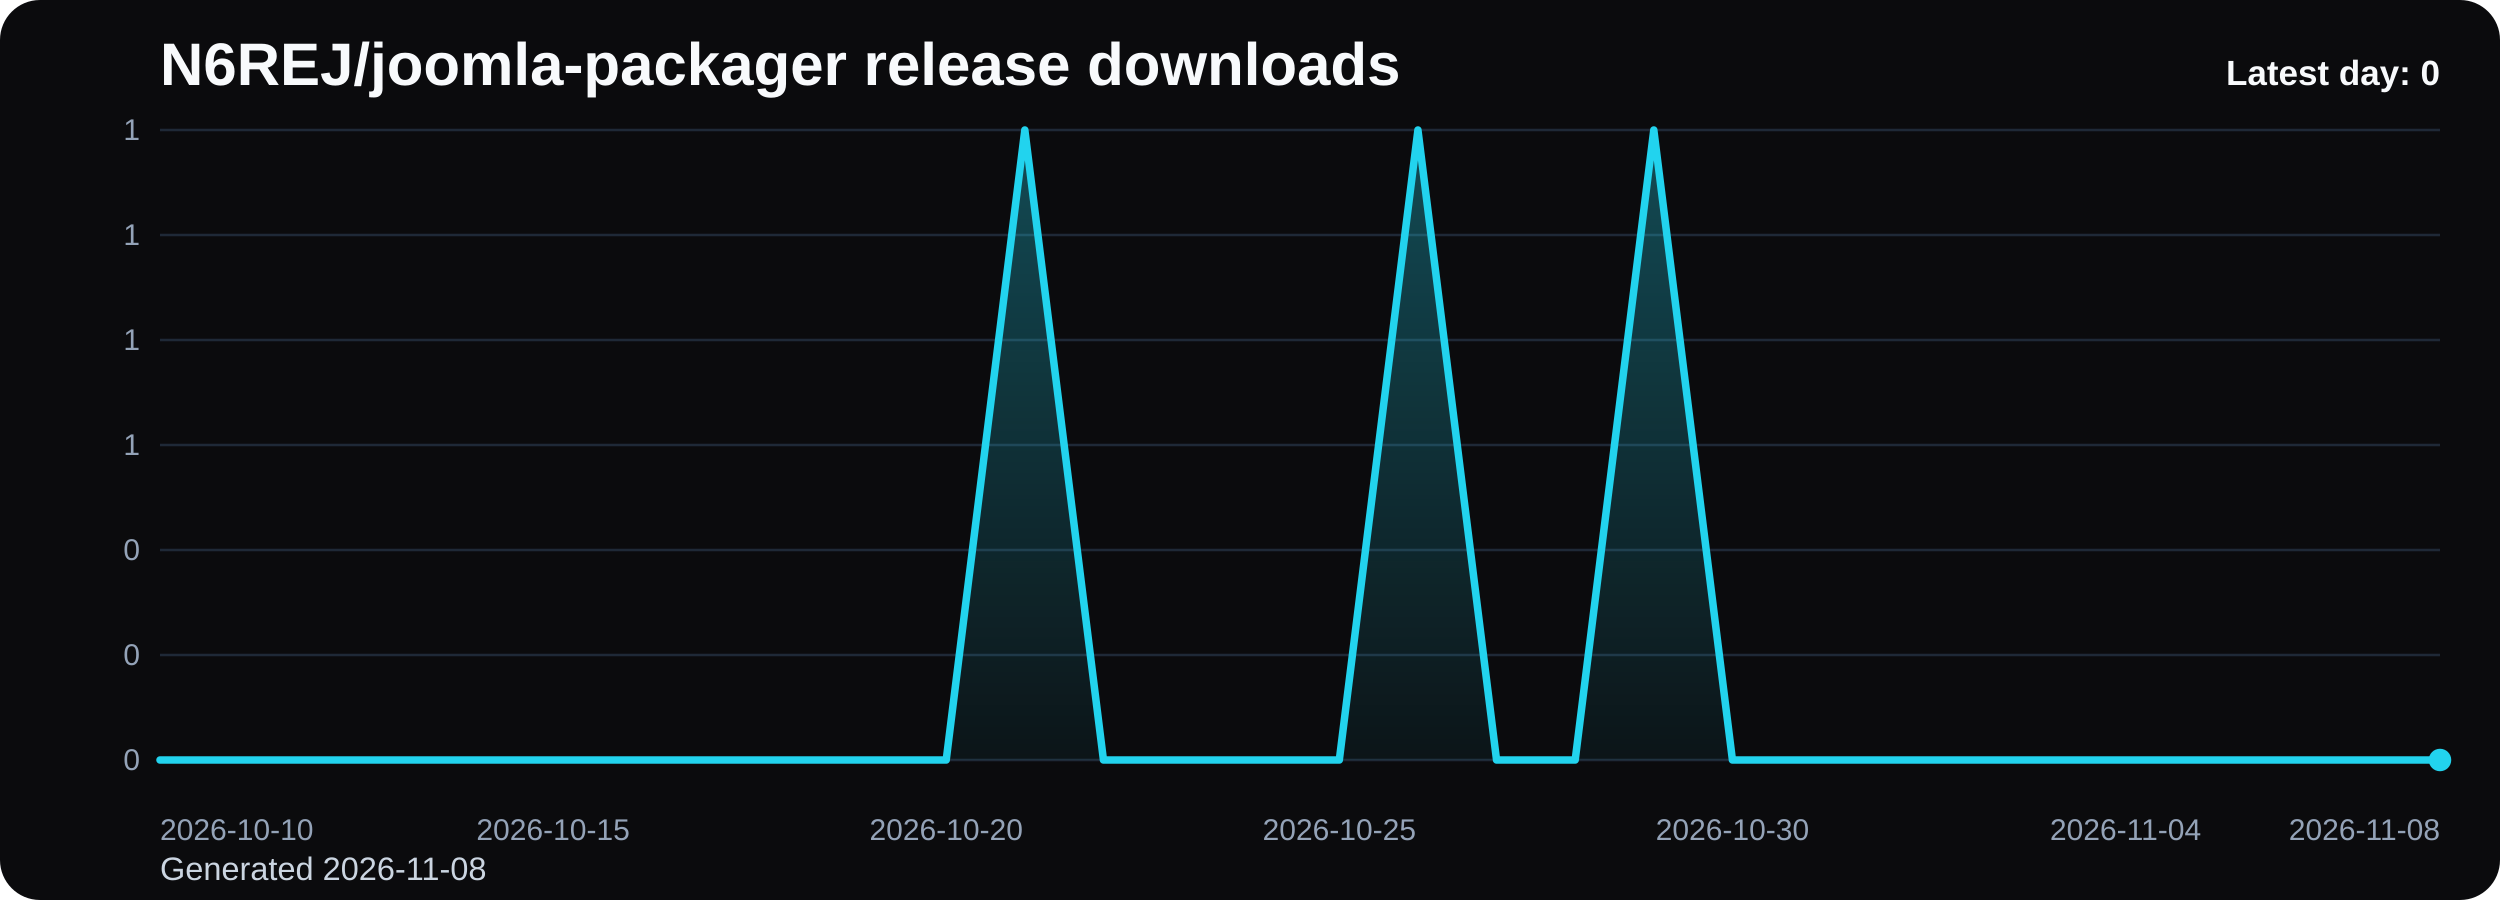
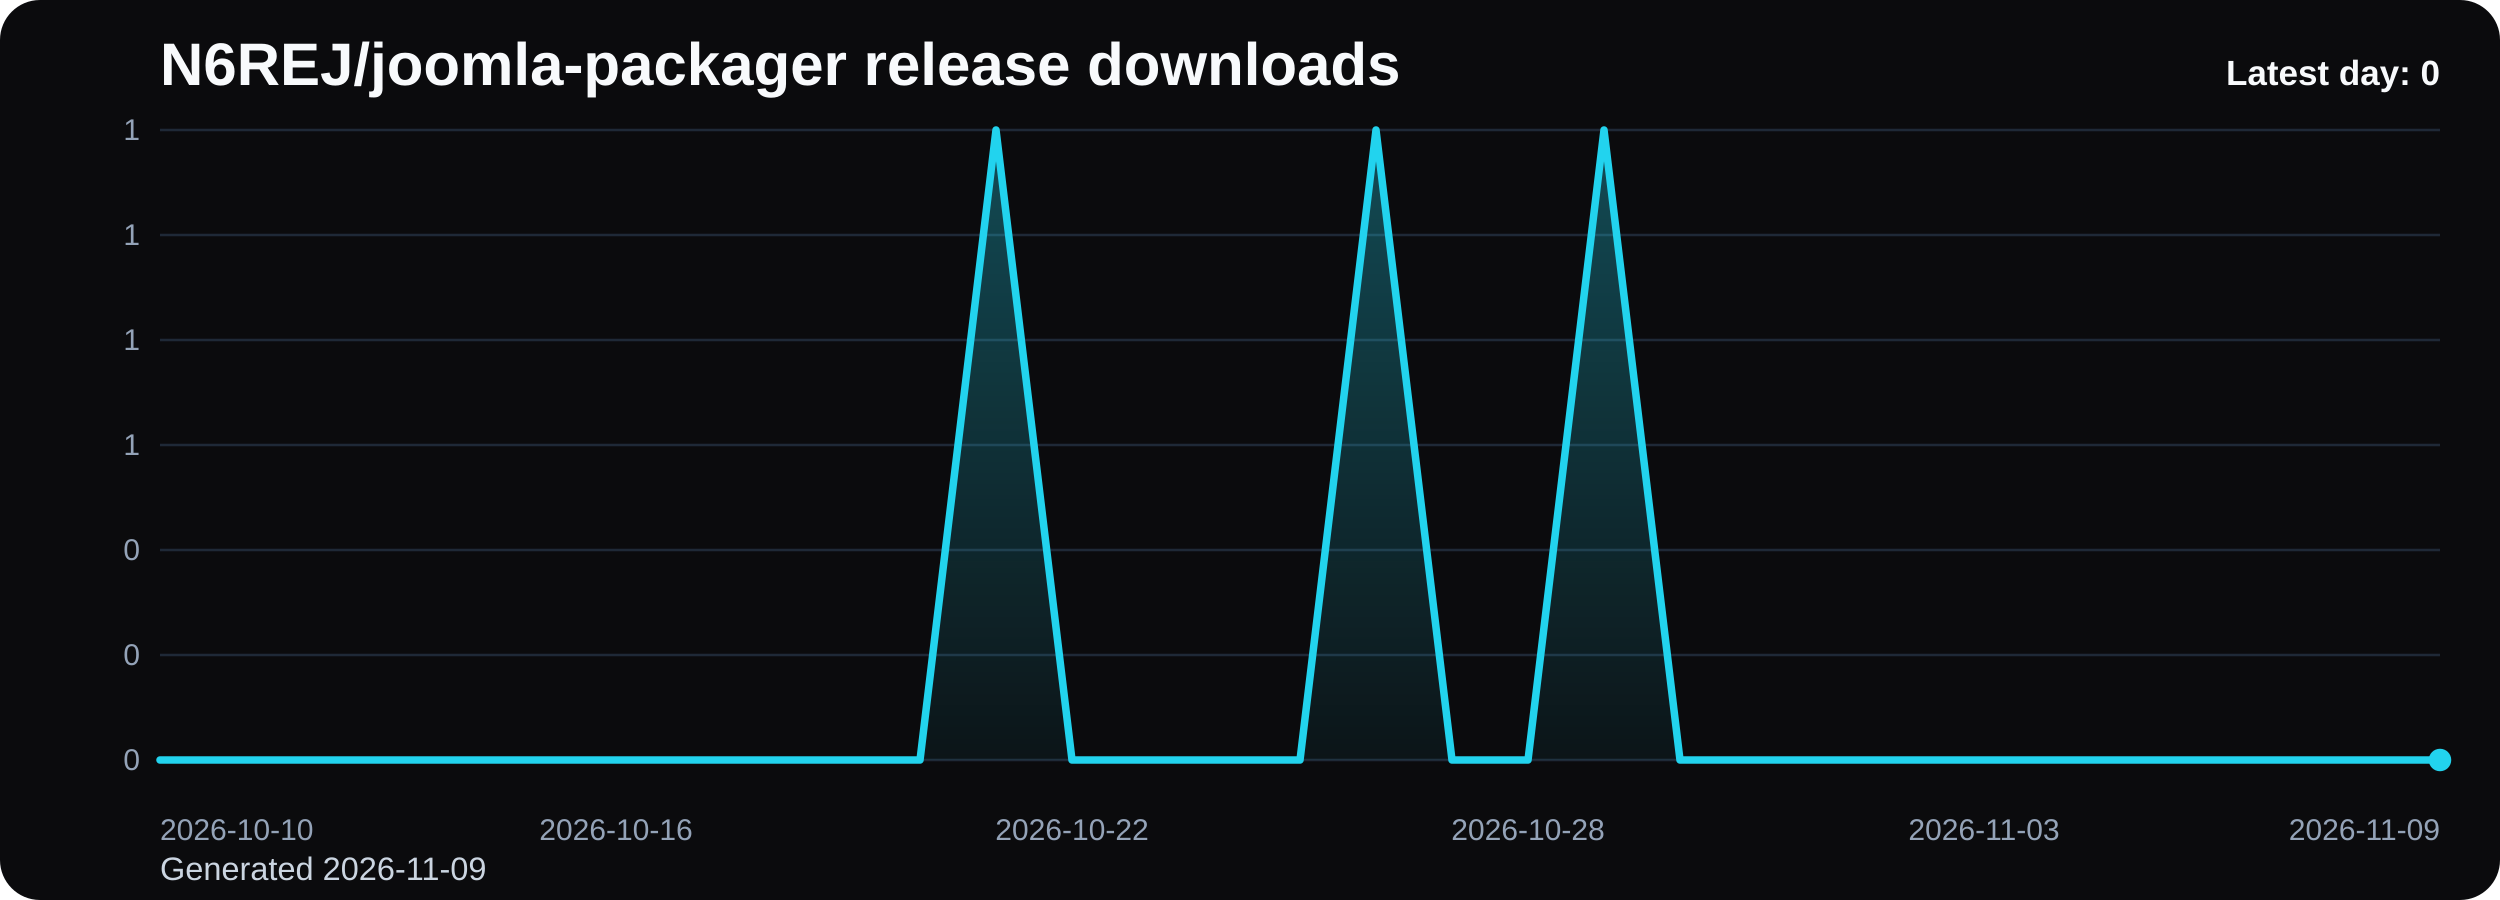
<svg xmlns="http://www.w3.org/2000/svg" viewBox="0 0 1000 360" role="img" aria-label="N6REJ/joomla-packager release downloads chart">
  <defs>
    <linearGradient id="fill-daily-black" x1="0" y1="0" x2="0" y2="1">
      <stop offset="0%" stop-color="#22d3ee" stop-opacity="0.32" />
      <stop offset="100%" stop-color="#22d3ee" stop-opacity="0.05" />
    </linearGradient>
    <style>
      .bg { fill: #0b0b0d; }
      .title { font: 700 24px Arial, sans-serif; fill: #f8fafc; }
      .sub { font: 400 13px Arial, sans-serif; fill: #cbd5e1; }
      .grid { stroke: #1f2937; stroke-width: 1; }
      .axis { font: 400 12px Arial, sans-serif; fill: #94a3b8; }
      .line { fill: none; stroke: #22d3ee; stroke-width: 3; stroke-linecap: round; stroke-linejoin: round; }
      .dot { fill: #22d3ee; }
      .value { font: 600 11px Arial, sans-serif; fill: #cbd5e1; }
      .latest { font: 700 14px Arial, sans-serif; fill: #f8fafc; }
    </style>
  </defs>
  <rect class="bg" x="0" y="0" width="1000" height="360" rx="16" />
  <text class="title" x="64" y="34">N6REJ/joomla-packager release downloads</text>
-   <text class="sub" x="64" y="352">Generated 2026-11-08</text>
+   <text class="sub" x="64" y="352">Generated 2026-11-09</text>
  <line x1="64" y1="52.00" x2="976" y2="52.00" class="grid" />
  <text x="56" y="56.00" text-anchor="end" class="axis">1</text>
  <line x1="64" y1="94.00" x2="976" y2="94.00" class="grid" />
  <text x="56" y="98.00" text-anchor="end" class="axis">1</text>
  <line x1="64" y1="136.00" x2="976" y2="136.00" class="grid" />
  <text x="56" y="140.00" text-anchor="end" class="axis">1</text>
  <line x1="64" y1="178.00" x2="976" y2="178.00" class="grid" />
  <text x="56" y="182.00" text-anchor="end" class="axis">1</text>
  <line x1="64" y1="220.00" x2="976" y2="220.00" class="grid" />
  <text x="56" y="224.00" text-anchor="end" class="axis">0</text>
  <line x1="64" y1="262.00" x2="976" y2="262.00" class="grid" />
  <text x="56" y="266.00" text-anchor="end" class="axis">0</text>
  <line x1="64" y1="304.00" x2="976" y2="304.00" class="grid" />
  <text x="56" y="308.00" text-anchor="end" class="axis">0</text>
-   <path d="M 64.00 304 L 64.00 304.00 L 95.45 304.00 L 126.90 304.00 L 158.34 304.00 L 189.79 304.00 L 221.24 304.00 L 252.69 304.00 L 284.14 304.00 L 315.59 304.00 L 347.03 304.00 L 378.48 304.00 L 409.93 52.00 L 441.38 304.00 L 472.83 304.00 L 504.28 304.00 L 535.72 304.00 L 567.17 52.00 L 598.62 304.00 L 630.07 304.00 L 661.52 52.00 L 692.97 304.00 L 724.41 304.00 L 755.86 304.00 L 787.31 304.00 L 818.76 304.00 L 850.21 304.00 L 881.66 304.00 L 913.10 304.00 L 944.55 304.00 L 976.00 304.00 L 976.00 304 Z" fill="url(#fill-daily-black)" />
-   <polyline class="line" points="64.00,304.00 95.45,304.00 126.90,304.00 158.34,304.00 189.79,304.00 221.24,304.00 252.69,304.00 284.14,304.00 315.59,304.00 347.03,304.00 378.48,304.00 409.93,52.00 441.38,304.00 472.83,304.00 504.28,304.00 535.72,304.00 567.17,52.00 598.62,304.00 630.07,304.00 661.52,52.00 692.97,304.00 724.41,304.00 755.86,304.00 787.31,304.00 818.76,304.00 850.21,304.00 881.66,304.00 913.10,304.00 944.55,304.00 976.00,304.00" />
+   <path d="M 64.00 304 L 64.00 304.00 L 94.40 304.00 L 124.80 304.00 L 155.20 304.00 L 185.60 304.00 L 216.00 304.00 L 246.40 304.00 L 276.80 304.00 L 307.20 304.00 L 337.60 304.00 L 368.00 304.00 L 398.40 52.00 L 428.80 304.00 L 459.20 304.00 L 489.60 304.00 L 520.00 304.00 L 550.40 52.00 L 580.80 304.00 L 611.20 304.00 L 641.60 52.00 L 672.00 304.00 L 702.40 304.00 L 732.80 304.00 L 763.20 304.00 L 793.60 304.00 L 824.00 304.00 L 854.40 304.00 L 884.80 304.00 L 915.20 304.00 L 945.60 304.00 L 976.00 304.00 L 976.00 304 Z" fill="url(#fill-daily-black)" />
+   <polyline class="line" points="64.00,304.00 94.40,304.00 124.80,304.00 155.20,304.00 185.60,304.00 216.00,304.00 246.40,304.00 276.80,304.00 307.20,304.00 337.60,304.00 368.00,304.00 398.40,52.00 428.80,304.00 459.20,304.00 489.60,304.00 520.00,304.00 550.40,52.00 580.80,304.00 611.20,304.00 641.60,52.00 672.00,304.00 702.40,304.00 732.80,304.00 763.20,304.00 793.60,304.00 824.00,304.00 854.40,304.00 884.80,304.00 915.20,304.00 945.60,304.00 976.00,304.00" />
  <circle class="dot" cx="976.00" cy="304.00" r="4.5" />
  <text class="axis" x="64.00" y="336" text-anchor="start">2026-10-10</text>
-   <text class="axis" x="221.24" y="336" text-anchor="middle">2026-10-15</text>
-   <text class="axis" x="378.48" y="336" text-anchor="middle">2026-10-20</text>
-   <text class="axis" x="535.72" y="336" text-anchor="middle">2026-10-25</text>
-   <text class="axis" x="692.97" y="336" text-anchor="middle">2026-10-30</text>
-   <text class="axis" x="850.21" y="336" text-anchor="middle">2026-11-04</text>
-   <text class="axis" x="976.00" y="336" text-anchor="end">2026-11-08</text>
+   <text class="axis" x="246.40" y="336" text-anchor="middle">2026-10-16</text>
+   <text class="axis" x="428.80" y="336" text-anchor="middle">2026-10-22</text>
+   <text class="axis" x="611.20" y="336" text-anchor="middle">2026-10-28</text>
+   <text class="axis" x="793.60" y="336" text-anchor="middle">2026-11-03</text>
+   <text class="axis" x="976.00" y="336" text-anchor="end">2026-11-09</text>
  <text class="latest" x="976" y="34" text-anchor="end">Latest day: 0</text>
</svg>
